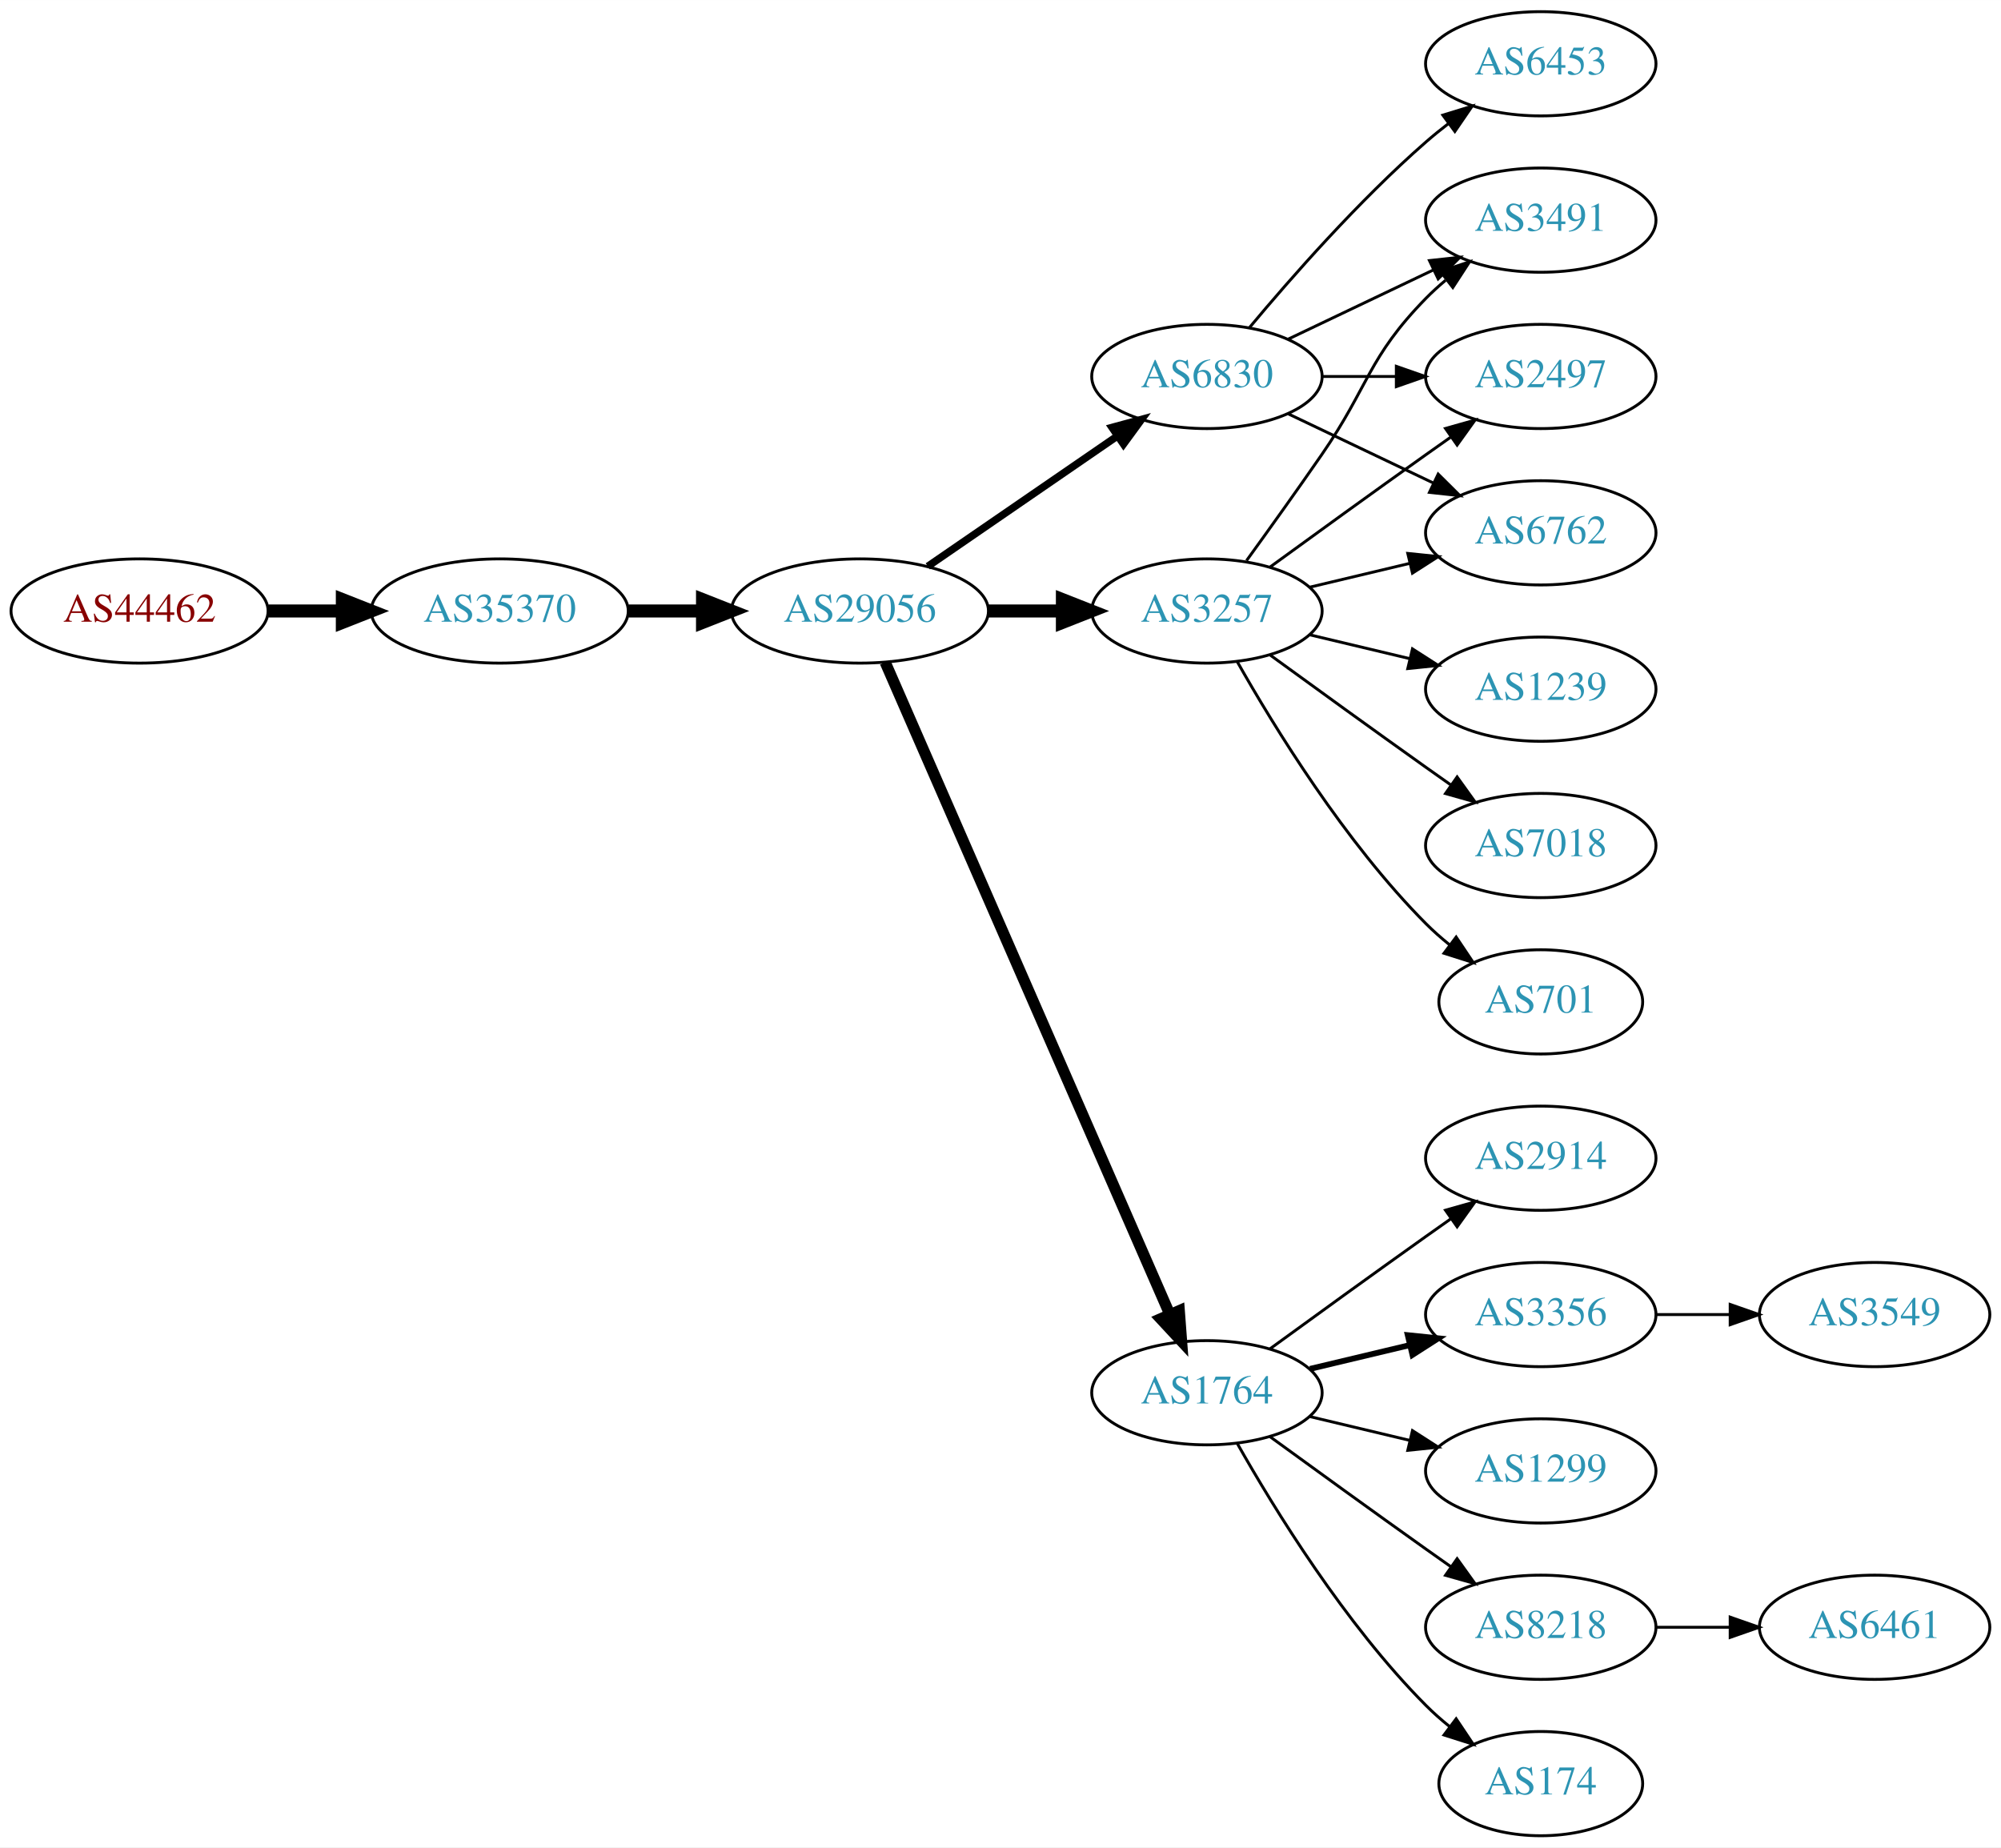
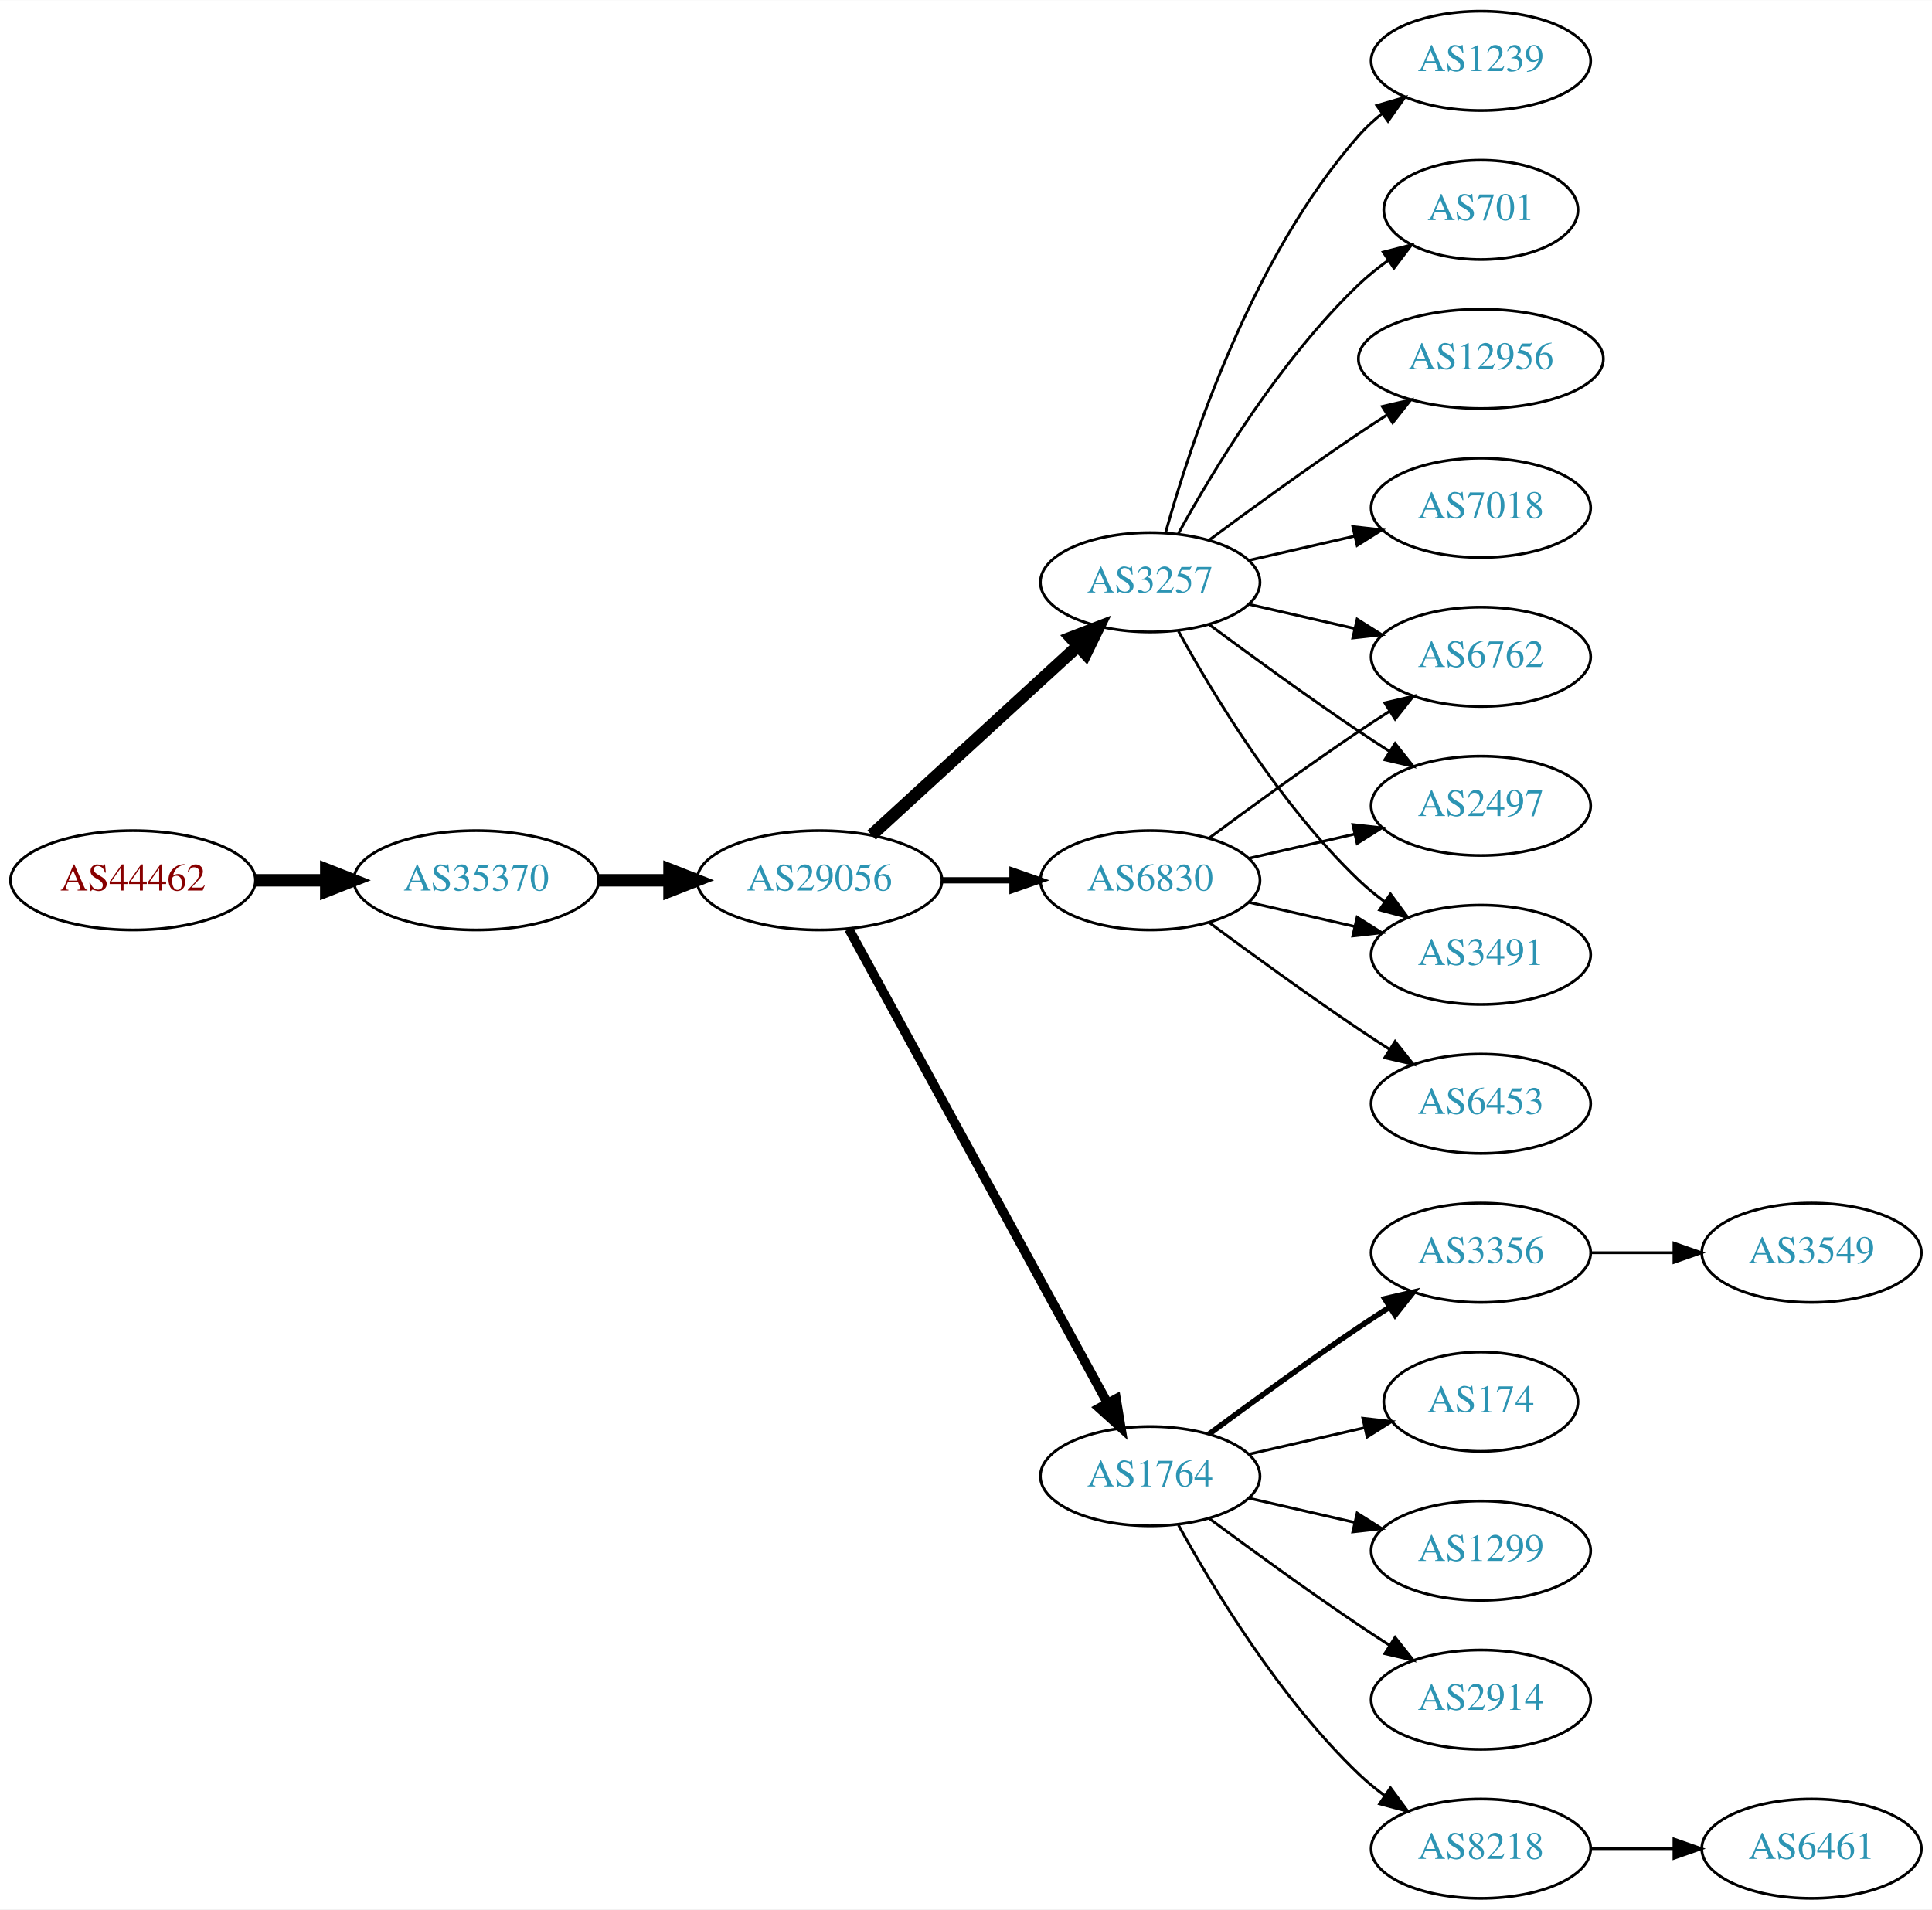
- <svg xmlns="http://www.w3.org/2000/svg" xmlns:xlink="http://www.w3.org/1999/xlink" width="691pt" height="638pt" viewBox="0.00 0.00 691.06 638.00">
-   <g id="graph0" class="graph" transform="scale(1 1) rotate(0) translate(4 634)">
-     <polygon fill="white" stroke="none" points="-4,4 -4,-634 687.055,-634 687.055,4 -4,4" />
+ <svg xmlns="http://www.w3.org/2000/svg" xmlns:xlink="http://www.w3.org/1999/xlink" width="700pt" height="692pt" viewBox="0.00 0.00 700.15 692.00">
+   <g id="graph0" class="graph" transform="scale(1 1) rotate(0) translate(4 688)">
+     <polygon fill="white" stroke="none" points="-4,4 -4,-688 696.155,-688 696.155,4 -4,4" />
    <g id="node1" class="node">
      <g id="a_node1">
        <a xlink:href="/asn/44462" xlink:title="AS44462 ~ Stadtwerke Muerzzuschlag GmbH [AT]">
-           <ellipse fill="#ffffff" stroke="black" cx="44.196" cy="-423" rx="44.393" ry="18" />
-           <text text-anchor="middle" x="44.196" y="-419.3" font-family="Times,serif" font-size="14.00" fill="#880000">AS44462</text>
+           <ellipse fill="#ffffff" stroke="black" cx="44.196" cy="-369" rx="44.393" ry="18" />
+           <text text-anchor="middle" x="44.196" y="-365.3" font-family="Times,serif" font-size="14.00" fill="#880000">AS44462</text>
        </a>
      </g>
    </g>
    <g id="node2" class="node">
      <g id="a_node2">
        <a xlink:href="/asn/35370" xlink:title="AS35370 ~ AINET-AS [AT]">
-           <ellipse fill="#ffffff" stroke="black" cx="168.588" cy="-423" rx="44.393" ry="18" />
-           <text text-anchor="middle" x="168.588" y="-419.3" font-family="Times,serif" font-size="14.00" fill="#2c94b3">AS35370</text>
+           <ellipse fill="#ffffff" stroke="black" cx="168.588" cy="-369" rx="44.393" ry="18" />
+           <text text-anchor="middle" x="168.588" y="-365.3" font-family="Times,serif" font-size="14.00" fill="#2c94b3">AS35370</text>
        </a>
      </g>
    </g>
    <g id="edge1" class="edge">
-       <path fill="none" stroke="black" stroke-width="4.5" d="M88.692,-423C96.898,-423 105.569,-423 114.041,-423" />
-       <polygon fill="black" stroke="black" stroke-width="4.5" points="114.233,-426.938 124.233,-423 114.233,-419.063 114.233,-426.938" />
+       <path fill="none" stroke="black" stroke-width="4.5" d="M88.692,-369C96.898,-369 105.569,-369 114.041,-369" />
+       <polygon fill="black" stroke="black" stroke-width="4.5" points="114.233,-372.938 124.233,-369 114.233,-365.063 114.233,-372.938" />
    </g>
    <g id="node3" class="node">
      <g id="a_node3">
        <a xlink:href="/asn/29056" xlink:title="AS29056 ~ Citycom Telekommunikation GmbH [AT]">
-           <ellipse fill="#ffffff" stroke="black" cx="292.98" cy="-423" rx="44.393" ry="18" />
-           <text text-anchor="middle" x="292.98" y="-419.3" font-family="Times,serif" font-size="14.00" fill="#2c94b3">AS29056</text>
+           <ellipse fill="#ffffff" stroke="black" cx="292.98" cy="-369" rx="44.393" ry="18" />
+           <text text-anchor="middle" x="292.98" y="-365.3" font-family="Times,serif" font-size="14.00" fill="#2c94b3">AS29056</text>
        </a>
      </g>
    </g>
    <g id="edge2" class="edge">
-       <path fill="none" stroke="black" stroke-width="4.5" d="M213.084,-423C221.29,-423 229.961,-423 238.434,-423" />
-       <polygon fill="black" stroke="black" stroke-width="4.5" points="238.625,-426.938 248.625,-423 238.625,-419.063 238.625,-426.938" />
+       <path fill="none" stroke="black" stroke-width="4.5" d="M213.084,-369C221.29,-369 229.961,-369 238.434,-369" />
+       <polygon fill="black" stroke="black" stroke-width="4.5" points="238.625,-372.938 248.625,-369 238.625,-365.063 238.625,-372.938" />
    </g>
    <g id="node4" class="node">
      <g id="a_node4">
        <a xlink:href="/asn/3257" xlink:title="AS3257 ~ GTT [DE]">
-           <ellipse fill="#ffffff" stroke="black" cx="412.823" cy="-423" rx="39.794" ry="18" />
-           <text text-anchor="middle" x="412.823" y="-419.3" font-family="Times,serif" font-size="14.00" fill="#2c94b3">AS3257</text>
+           <ellipse fill="#ffffff" stroke="black" cx="412.823" cy="-477" rx="39.794" ry="18" />
+           <text text-anchor="middle" x="412.823" y="-473.3" font-family="Times,serif" font-size="14.00" fill="#2c94b3">AS3257</text>
        </a>
      </g>
    </g>
    <g id="edge3" class="edge">
-       <path fill="none" stroke="black" stroke-width="4.5" d="M337.191,-423C345.504,-423 354.267,-423 362.749,-423" />
-       <polygon fill="black" stroke="black" stroke-width="4.5" points="362.908,-426.938 372.908,-423 362.908,-419.063 362.908,-426.938" />
+       <path fill="none" stroke="black" stroke-width="4.5" d="M311.878,-385.403C331.806,-403.667 364.164,-433.322 386.641,-453.921" />
+       <polygon fill="black" stroke="black" stroke-width="4.5" points="384.11,-456.943 394.143,-460.797 389.431,-451.137 384.11,-456.943" />
    </g>
    <g id="node5" class="node">
      <g id="a_node5">
+         <a xlink:href="/asn/6830" xlink:title="AS6830 ~ LGI-UPC [AT]">
+           <ellipse fill="#ffffff" stroke="black" cx="412.823" cy="-369" rx="39.794" ry="18" />
+           <text text-anchor="middle" x="412.823" y="-365.3" font-family="Times,serif" font-size="14.00" fill="#2c94b3">AS6830</text>
+         </a>
+       </g>
+     </g>
+     <g id="edge4" class="edge">
+       <path fill="none" stroke="black" stroke-width="2.25" d="M337.191,-369C345.504,-369 354.267,-369 362.749,-369" />
+       <polygon fill="black" stroke="black" stroke-width="2.25" points="362.908,-372.5 372.908,-369 362.908,-365.5 362.908,-372.5" />
+     </g>
+     <g id="node6" class="node">
+       <g id="a_node6">
        <a xlink:href="/asn/1764" xlink:title="AS1764 ~ NEXTLAYER-AS [AT]">
          <ellipse fill="#ffffff" stroke="black" cx="412.823" cy="-153" rx="39.794" ry="18" />
          <text text-anchor="middle" x="412.823" y="-149.3" font-family="Times,serif" font-size="14.00" fill="#2c94b3">AS1764</text>
        </a>
      </g>
    </g>
-     <g id="edge4" class="edge">
-       <path fill="none" stroke="black" stroke-width="3.857" d="M301.712,-405.285C321.814,-359.229 375.822,-235.486 399.925,-180.261" />
-       <polygon fill="black" stroke="black" stroke-width="3.857" points="403.27,-181.346 404.063,-170.781 396.855,-178.546 403.27,-181.346" />
-     </g>
-     <g id="node6" class="node">
-       <g id="a_node6">
-         <a xlink:href="/asn/6830" xlink:title="AS6830 ~ LGI-UPC [AT]">
-           <ellipse fill="#ffffff" stroke="black" cx="412.823" cy="-504" rx="39.794" ry="18" />
-           <text text-anchor="middle" x="412.823" y="-500.3" font-family="Times,serif" font-size="14.00" fill="#2c94b3">AS6830</text>
-         </a>
-       </g>
-     </g>
    <g id="edge5" class="edge">
-       <path fill="none" stroke="black" stroke-width="2.571" d="M316.423,-438.426C335.004,-451.198 361.565,-469.455 381.945,-483.463" />
-       <polygon fill="black" stroke="black" stroke-width="2.571" points="380.036,-486.398 390.259,-489.178 384.001,-480.629 380.036,-486.398" />
+       <path fill="none" stroke="black" stroke-width="3.375" d="M303.624,-351.324C324.305,-313.416 373.018,-224.127 397.397,-179.441" />
+       <polygon fill="black" stroke="black" stroke-width="3.375" points="400.495,-181.072 402.211,-170.617 394.35,-177.72 400.495,-181.072" />
    </g>
    <g id="node7" class="node">
      <g id="a_node7">
-         <a xlink:href="/asn/3491" xlink:title="AS3491 ~ PCCW Global, Inc. [US]">
-           <ellipse fill="#ffffff" stroke="black" cx="528.116" cy="-558" rx="39.794" ry="18" />
-           <text text-anchor="middle" x="528.116" y="-554.3" font-family="Times,serif" font-size="14.00" fill="#2c94b3">AS3491</text>
+         <a xlink:href="/asn/7018" xlink:title="AS7018 ~ AT&amp;T Services, Inc. [US]">
+           <ellipse fill="#ffffff" stroke="black" cx="532.666" cy="-504" rx="39.794" ry="18" />
+           <text text-anchor="middle" x="532.666" y="-500.3" font-family="Times,serif" font-size="14.00" fill="#2c94b3">AS7018</text>
        </a>
      </g>
    </g>
    <g id="edge6" class="edge">
-       <path fill="none" stroke="black" d="M426.502,-440.406C434.118,-450.937 443.95,-464.67 452.469,-477 468.865,-500.731 468.297,-510.383 488.469,-531 490.562,-533.139 492.846,-535.218 495.222,-537.21" />
-       <polygon fill="black" stroke="black" points="493.466,-540.275 503.522,-543.611 497.741,-534.732 493.466,-540.275" />
+       <path fill="none" stroke="black" d="M448.542,-484.955C460.542,-487.704 474.163,-490.825 486.856,-493.733" />
+       <polygon fill="black" stroke="black" points="486.258,-497.187 496.787,-496.009 487.821,-490.364 486.258,-497.187" />
    </g>
    <g id="node8" class="node">
      <g id="a_node8">
        <a xlink:href="/asn/1239" xlink:title="AS1239 ~ Sprint [US]">
-           <ellipse fill="#ffffff" stroke="black" cx="528.116" cy="-396" rx="39.794" ry="18" />
-           <text text-anchor="middle" x="528.116" y="-392.3" font-family="Times,serif" font-size="14.00" fill="#2c94b3">AS1239</text>
+           <ellipse fill="#ffffff" stroke="black" cx="532.666" cy="-666" rx="39.794" ry="18" />
+           <text text-anchor="middle" x="532.666" y="-662.3" font-family="Times,serif" font-size="14.00" fill="#2c94b3">AS1239</text>
        </a>
      </g>
    </g>
    <g id="edge7" class="edge">
-       <path fill="none" stroke="black" d="M448.43,-414.752C459.301,-412.162 471.456,-409.265 482.898,-406.538" />
-       <polygon fill="black" stroke="black" points="483.804,-409.92 492.721,-404.197 482.182,-403.111 483.804,-409.92" />
+       <path fill="none" stroke="black" d="M418.396,-494.946C427.302,-526.995 449.586,-594.842 488.469,-639 490.953,-641.821 493.803,-644.449 496.829,-646.871" />
+       <polygon fill="black" stroke="black" points="494.946,-649.828 505.118,-652.791 499.014,-644.131 494.946,-649.828" />
    </g>
    <g id="node9" class="node">
      <g id="a_node9">
-         <a xlink:href="/asn/7018" xlink:title="AS7018 ~ AT&amp;T Services, Inc. [US]">
-           <ellipse fill="#ffffff" stroke="black" cx="528.116" cy="-342" rx="39.794" ry="18" />
-           <text text-anchor="middle" x="528.116" y="-338.3" font-family="Times,serif" font-size="14.00" fill="#2c94b3">AS7018</text>
+         <a xlink:href="/asn/6762" xlink:title="AS6762 ~ TELECOM ITALIA SPARKLE S.p.A. [IT]">
+           <ellipse fill="#ffffff" stroke="black" cx="532.666" cy="-450" rx="39.794" ry="18" />
+           <text text-anchor="middle" x="532.666" y="-446.3" font-family="Times,serif" font-size="14.00" fill="#2c94b3">AS6762</text>
        </a>
      </g>
    </g>
    <g id="edge8" class="edge">
-       <path fill="none" stroke="black" d="M434.671,-407.778C449.605,-396.909 470.219,-381.975 488.469,-369 491.29,-366.995 494.233,-364.915 497.181,-362.841" />
-       <polygon fill="black" stroke="black" points="499.227,-365.681 505.406,-357.074 495.208,-359.95 499.227,-365.681" />
+       <path fill="none" stroke="black" d="M448.542,-469.045C460.542,-466.296 474.163,-463.175 486.856,-460.267" />
+       <polygon fill="black" stroke="black" points="487.821,-463.636 496.787,-457.991 486.258,-456.813 487.821,-463.636" />
    </g>
    <g id="node10" class="node">
      <g id="a_node10">
-         <a xlink:href="/asn/2497" xlink:title="AS2497 ~ Internet Initiative Japan Inc. [JP]">
-           <ellipse fill="#ffffff" stroke="black" cx="528.116" cy="-504" rx="39.794" ry="18" />
-           <text text-anchor="middle" x="528.116" y="-500.3" font-family="Times,serif" font-size="14.00" fill="#2c94b3">AS2497</text>
+         <a xlink:href="/asn/701" xlink:title="AS701 ~ UUNET [US]">
+           <ellipse fill="#ffffff" stroke="black" cx="532.666" cy="-612" rx="35.194" ry="18" />
+           <text text-anchor="middle" x="532.666" y="-608.3" font-family="Times,serif" font-size="14.00" fill="#2c94b3">AS701</text>
        </a>
      </g>
    </g>
    <g id="edge9" class="edge">
-       <path fill="none" stroke="black" d="M434.671,-438.222C449.605,-449.091 470.219,-464.025 488.469,-477 491.29,-479.005 494.233,-481.085 497.181,-483.159" />
-       <polygon fill="black" stroke="black" points="495.208,-486.05 505.406,-488.926 499.227,-480.319 495.208,-486.05" />
+       <path fill="none" stroke="black" d="M423.064,-494.713C435.61,-517.561 459.787,-557.611 488.469,-585 491.723,-588.107 495.39,-591.046 499.177,-593.76" />
+       <polygon fill="black" stroke="black" points="497.279,-596.701 507.545,-599.322 501.154,-590.872 497.279,-596.701" />
    </g>
    <g id="node11" class="node">
      <g id="a_node11">
-         <a xlink:href="/asn/6762" xlink:title="AS6762 ~ TELECOM ITALIA SPARKLE S.p.A. [IT]">
-           <ellipse fill="#ffffff" stroke="black" cx="528.116" cy="-450" rx="39.794" ry="18" />
-           <text text-anchor="middle" x="528.116" y="-446.3" font-family="Times,serif" font-size="14.00" fill="#2c94b3">AS6762</text>
+         <a xlink:href="/asn/2497" xlink:title="AS2497 ~ Internet Initiative Japan Inc. [JP]">
+           <ellipse fill="#ffffff" stroke="black" cx="532.666" cy="-396" rx="39.794" ry="18" />
+           <text text-anchor="middle" x="532.666" y="-392.3" font-family="Times,serif" font-size="14.00" fill="#2c94b3">AS2497</text>
        </a>
      </g>
    </g>
    <g id="edge10" class="edge">
-       <path fill="none" stroke="black" d="M448.43,-431.248C459.301,-433.838 471.456,-436.735 482.898,-439.462" />
-       <polygon fill="black" stroke="black" points="482.182,-442.889 492.721,-441.803 483.804,-436.08 482.182,-442.889" />
+       <path fill="none" stroke="black" d="M434.153,-461.723C449.016,-450.696 469.76,-435.593 488.469,-423 492.018,-420.611 495.769,-418.161 499.517,-415.758" />
+       <polygon fill="black" stroke="black" points="501.585,-418.591 508.166,-410.288 497.843,-412.675 501.585,-418.591" />
    </g>
    <g id="node12" class="node">
      <g id="a_node12">
-         <a xlink:href="/asn/701" xlink:title="AS701 ~ UUNET [US]">
-           <ellipse fill="#ffffff" stroke="black" cx="528.116" cy="-288" rx="35.194" ry="18" />
-           <text text-anchor="middle" x="528.116" y="-284.3" font-family="Times,serif" font-size="14.00" fill="#2c94b3">AS701</text>
+         <a xlink:href="/asn/12956" xlink:title="AS12956 ~ TELXIUS [ES]">
+           <ellipse fill="#ffffff" stroke="black" cx="532.666" cy="-558" rx="44.393" ry="18" />
+           <text text-anchor="middle" x="532.666" y="-554.3" font-family="Times,serif" font-size="14.00" fill="#2c94b3">AS12956</text>
        </a>
      </g>
    </g>
    <g id="edge11" class="edge">
-       <path fill="none" stroke="black" d="M423.283,-405.51C436.065,-382.904 460.497,-343.114 488.469,-315 490.97,-312.487 493.73,-310.051 496.591,-307.739" />
-       <polygon fill="black" stroke="black" points="498.892,-310.389 504.789,-301.587 494.69,-304.79 498.892,-310.389" />
+       <path fill="none" stroke="black" d="M434.153,-492.277C449.016,-503.304 469.76,-518.407 488.469,-531 491.759,-533.215 495.222,-535.482 498.696,-537.715" />
+       <polygon fill="black" stroke="black" points="496.944,-540.748 507.264,-543.148 500.693,-534.837 496.944,-540.748" />
    </g>
    <g id="node13" class="node">
      <g id="a_node13">
-         <a xlink:href="/asn/3356" xlink:title="AS3356 ~ Level 3 Parent, LLC [US]">
-           <ellipse fill="#ffffff" stroke="black" cx="528.116" cy="-180" rx="39.794" ry="18" />
-           <text text-anchor="middle" x="528.116" y="-176.3" font-family="Times,serif" font-size="14.00" fill="#2c94b3">AS3356</text>
+         <a xlink:href="/asn/3491" xlink:title="AS3491 ~ PCCW Global, Inc. [US]">
+           <ellipse fill="#ffffff" stroke="black" cx="532.666" cy="-342" rx="39.794" ry="18" />
+           <text text-anchor="middle" x="532.666" y="-338.3" font-family="Times,serif" font-size="14.00" fill="#2c94b3">AS3491</text>
        </a>
      </g>
    </g>
    <g id="edge12" class="edge">
-       <path fill="none" stroke="black" stroke-width="2" d="M448.43,-161.248C459.301,-163.838 471.456,-166.735 482.898,-169.462" />
-       <polygon fill="black" stroke="black" stroke-width="2" points="482.182,-172.889 492.721,-171.803 483.804,-166.08 482.182,-172.889" />
+       <path fill="none" stroke="black" d="M423.064,-459.287C435.61,-436.439 459.787,-396.389 488.469,-369 491.338,-366.261 494.527,-363.653 497.836,-361.215" />
+       <polygon fill="black" stroke="black" points="499.899,-364.044 506.195,-355.523 495.959,-358.258 499.899,-364.044" />
+     </g>
+     <g id="edge13" class="edge">
+       <path fill="none" stroke="black" d="M434.153,-384.277C449.016,-395.304 469.76,-410.407 488.469,-423 492.018,-425.389 495.769,-427.839 499.517,-430.242" />
+       <polygon fill="black" stroke="black" points="497.843,-433.325 508.166,-435.712 501.585,-427.409 497.843,-433.325" />
+     </g>
+     <g id="edge16" class="edge">
+       <path fill="none" stroke="black" d="M448.542,-376.955C460.542,-379.704 474.163,-382.825 486.856,-385.733" />
+       <polygon fill="black" stroke="black" points="486.258,-389.187 496.787,-388.009 487.821,-382.364 486.258,-389.187" />
+     </g>
+     <g id="edge15" class="edge">
+       <path fill="none" stroke="black" d="M448.542,-361.045C460.542,-358.296 474.163,-355.175 486.856,-352.267" />
+       <polygon fill="black" stroke="black" points="487.821,-355.636 496.787,-349.991 486.258,-348.813 487.821,-355.636" />
    </g>
    <g id="node14" class="node">
      <g id="a_node14">
-         <a xlink:href="/asn/1299" xlink:title="AS1299 ~ Telia Carrier [EU]">
-           <ellipse fill="#ffffff" stroke="black" cx="528.116" cy="-126" rx="39.794" ry="18" />
-           <text text-anchor="middle" x="528.116" y="-122.3" font-family="Times,serif" font-size="14.00" fill="#2c94b3">AS1299</text>
-         </a>
-       </g>
-     </g>
-     <g id="edge13" class="edge">
-       <path fill="none" stroke="black" d="M448.43,-144.752C459.301,-142.162 471.456,-139.265 482.898,-136.538" />
-       <polygon fill="black" stroke="black" points="483.804,-139.92 492.721,-134.197 482.182,-133.111 483.804,-139.92" />
+         <a xlink:href="/asn/6453" xlink:title="AS6453 ~ TATA COMMUNICATIONS (AMERICA) INC [US]">
+           <ellipse fill="#ffffff" stroke="black" cx="532.666" cy="-288" rx="39.794" ry="18" />
+           <text text-anchor="middle" x="532.666" y="-284.3" font-family="Times,serif" font-size="14.00" fill="#2c94b3">AS6453</text>
+         </a>
+       </g>
+     </g>
+     <g id="edge14" class="edge">
+       <path fill="none" stroke="black" d="M434.153,-353.723C449.016,-342.696 469.76,-327.593 488.469,-315 492.018,-312.611 495.769,-310.161 499.517,-307.758" />
+       <polygon fill="black" stroke="black" points="501.585,-310.591 508.166,-302.288 497.843,-304.675 501.585,-310.591" />
    </g>
    <g id="node15" class="node">
      <g id="a_node15">
        <a xlink:href="/asn/8218" xlink:title="AS8218 ~ legacy Neotelecoms [FR]">
-           <ellipse fill="#ffffff" stroke="black" cx="528.116" cy="-72" rx="39.794" ry="18" />
-           <text text-anchor="middle" x="528.116" y="-68.3" font-family="Times,serif" font-size="14.00" fill="#2c94b3">AS8218</text>
-         </a>
-       </g>
-     </g>
-     <g id="edge14" class="edge">
-       <path fill="none" stroke="black" d="M434.671,-137.778C449.605,-126.909 470.219,-111.975 488.469,-99 491.29,-96.995 494.233,-94.915 497.181,-92.841" />
-       <polygon fill="black" stroke="black" points="499.227,-95.681 505.406,-87.074 495.208,-89.95 499.227,-95.681" />
+           <ellipse fill="#ffffff" stroke="black" cx="532.666" cy="-18" rx="39.794" ry="18" />
+           <text text-anchor="middle" x="532.666" y="-14.3" font-family="Times,serif" font-size="14.00" fill="#2c94b3">AS8218</text>
+         </a>
+       </g>
+     </g>
+     <g id="edge17" class="edge">
+       <path fill="none" stroke="black" d="M423.064,-135.287C435.61,-112.439 459.787,-72.389 488.469,-45 491.338,-42.261 494.527,-39.653 497.836,-37.215" />
+       <polygon fill="black" stroke="black" points="499.899,-40.044 506.195,-31.523 495.959,-34.258 499.899,-40.044" />
    </g>
    <g id="node16" class="node">
      <g id="a_node16">
-         <a xlink:href="/asn/174" xlink:title="AS174 ~ Cogent Communications [US]">
-           <ellipse fill="#ffffff" stroke="black" cx="528.116" cy="-18" rx="35.194" ry="18" />
-           <text text-anchor="middle" x="528.116" y="-14.3" font-family="Times,serif" font-size="14.00" fill="#2c94b3">AS174</text>
-         </a>
-       </g>
-     </g>
-     <g id="edge15" class="edge">
-       <path fill="none" stroke="black" d="M423.283,-135.51C436.065,-112.904 460.497,-73.114 488.469,-45 490.97,-42.487 493.73,-40.051 496.591,-37.739" />
-       <polygon fill="black" stroke="black" points="498.892,-40.389 504.789,-31.587 494.69,-34.79 498.892,-40.389" />
+         <a xlink:href="/asn/3356" xlink:title="AS3356 ~ Level 3 Parent, LLC [US]">
+           <ellipse fill="#ffffff" stroke="black" cx="532.666" cy="-234" rx="39.794" ry="18" />
+           <text text-anchor="middle" x="532.666" y="-230.3" font-family="Times,serif" font-size="14.00" fill="#2c94b3">AS3356</text>
+         </a>
+       </g>
+     </g>
+     <g id="edge18" class="edge">
+       <path fill="none" stroke="black" stroke-width="2" d="M434.153,-168.277C449.016,-179.304 469.76,-194.407 488.469,-207 492.018,-209.389 495.769,-211.839 499.517,-214.242" />
+       <polygon fill="black" stroke="black" stroke-width="2" points="497.843,-217.325 508.166,-219.712 501.585,-211.409 497.843,-217.325" />
    </g>
    <g id="node17" class="node">
      <g id="a_node17">
-         <a xlink:href="/asn/2914" xlink:title="AS2914 ~ NTT America, Inc. [US]">
-           <ellipse fill="#ffffff" stroke="black" cx="528.116" cy="-234" rx="39.794" ry="18" />
-           <text text-anchor="middle" x="528.116" y="-230.3" font-family="Times,serif" font-size="14.00" fill="#2c94b3">AS2914</text>
-         </a>
-       </g>
-     </g>
-     <g id="edge16" class="edge">
-       <path fill="none" stroke="black" d="M434.671,-168.222C449.605,-179.091 470.219,-194.025 488.469,-207 491.29,-209.005 494.233,-211.085 497.181,-213.159" />
-       <polygon fill="black" stroke="black" points="495.208,-216.05 505.406,-218.926 499.227,-210.319 495.208,-216.05" />
-     </g>
-     <g id="edge18" class="edge">
-       <path fill="none" stroke="black" d="M440.959,-516.934C455.953,-524.081 474.774,-533.052 490.998,-540.785" />
-       <polygon fill="black" stroke="black" points="489.668,-544.028 500.201,-545.171 492.68,-537.709 489.668,-544.028" />
-     </g>
-     <g id="edge17" class="edge">
-       <path fill="none" stroke="black" d="M452.495,-504C460.698,-504 469.462,-504 477.994,-504" />
-       <polygon fill="black" stroke="black" points="478.233,-507.5 488.233,-504 478.233,-500.5 478.233,-507.5" />
-     </g>
-     <g id="edge20" class="edge">
-       <path fill="none" stroke="black" d="M440.959,-491.066C455.953,-483.919 474.774,-474.948 490.998,-467.215" />
-       <polygon fill="black" stroke="black" points="492.68,-470.291 500.201,-462.829 489.668,-463.972 492.68,-470.291" />
+         <a xlink:href="/asn/174" xlink:title="AS174 ~ Cogent Communications [US]">
+           <ellipse fill="#ffffff" stroke="black" cx="532.666" cy="-180" rx="35.194" ry="18" />
+           <text text-anchor="middle" x="532.666" y="-176.3" font-family="Times,serif" font-size="14.00" fill="#2c94b3">AS174</text>
+         </a>
+       </g>
+     </g>
+     <g id="edge19" class="edge">
+       <path fill="none" stroke="black" d="M448.542,-160.955C461.635,-163.955 476.657,-167.396 490.298,-170.522" />
+       <polygon fill="black" stroke="black" points="489.876,-174.016 500.405,-172.838 491.439,-167.193 489.876,-174.016" />
    </g>
    <g id="node18" class="node">
      <g id="a_node18">
-         <a xlink:href="/asn/6453" xlink:title="AS6453 ~ TATA COMMUNICATIONS (AMERICA) INC [US]">
-           <ellipse fill="#ffffff" stroke="black" cx="528.116" cy="-612" rx="39.794" ry="18" />
-           <text text-anchor="middle" x="528.116" y="-608.3" font-family="Times,serif" font-size="14.00" fill="#2c94b3">AS6453</text>
-         </a>
-       </g>
-     </g>
-     <g id="edge19" class="edge">
-       <path fill="none" stroke="black" d="M427.453,-520.817C441.736,-537.929 465.282,-564.745 488.469,-585 490.935,-587.154 493.574,-589.294 496.271,-591.372" />
-       <polygon fill="black" stroke="black" points="494.296,-594.264 504.425,-597.37 498.444,-588.625 494.296,-594.264" />
+         <a xlink:href="/asn/1299" xlink:title="AS1299 ~ Telia Carrier [EU]">
+           <ellipse fill="#ffffff" stroke="black" cx="532.666" cy="-126" rx="39.794" ry="18" />
+           <text text-anchor="middle" x="532.666" y="-122.3" font-family="Times,serif" font-size="14.00" fill="#2c94b3">AS1299</text>
+         </a>
+       </g>
+     </g>
+     <g id="edge20" class="edge">
+       <path fill="none" stroke="black" d="M448.542,-145.045C460.542,-142.296 474.163,-139.175 486.856,-136.267" />
+       <polygon fill="black" stroke="black" points="487.821,-139.636 496.787,-133.991 486.258,-132.813 487.821,-139.636" />
+     </g>
+     <g id="node19" class="node">
+       <g id="a_node19">
+         <a xlink:href="/asn/2914" xlink:title="AS2914 ~ NTT America, Inc. [US]">
+           <ellipse fill="#ffffff" stroke="black" cx="532.666" cy="-72" rx="39.794" ry="18" />
+           <text text-anchor="middle" x="532.666" y="-68.3" font-family="Times,serif" font-size="14.00" fill="#2c94b3">AS2914</text>
+         </a>
+       </g>
+     </g>
+     <g id="edge21" class="edge">
+       <path fill="none" stroke="black" d="M434.153,-137.723C449.016,-126.696 469.76,-111.593 488.469,-99 492.018,-96.611 495.769,-94.161 499.517,-91.758" />
+       <polygon fill="black" stroke="black" points="501.585,-94.591 508.166,-86.288 497.843,-88.675 501.585,-94.591" />
    </g>
    <g id="node20" class="node">
      <g id="a_node20">
+         <a xlink:href="/asn/6461" xlink:title="AS6461 ~ ZAYO-6461 [US]">
+           <ellipse fill="#ffffff" stroke="black" cx="652.508" cy="-18" rx="39.794" ry="18" />
+           <text text-anchor="middle" x="652.508" y="-14.3" font-family="Times,serif" font-size="14.00" fill="#2c94b3">AS6461</text>
+         </a>
+       </g>
+     </g>
+     <g id="edge22" class="edge">
+       <path fill="none" stroke="black" d="M572.578,-18C582.131,-18 592.481,-18 602.444,-18" />
+       <polygon fill="black" stroke="black" points="602.636,-21.5 612.636,-18 602.636,-14.5 602.636,-21.5" />
+     </g>
+     <g id="node21" class="node">
+       <g id="a_node21">
        <a xlink:href="/asn/3549" xlink:title="AS3549 ~ Level 3 Parent, LLC [US]">
-           <ellipse fill="#ffffff" stroke="black" cx="643.409" cy="-180" rx="39.794" ry="18" />
-           <text text-anchor="middle" x="643.409" y="-176.3" font-family="Times,serif" font-size="14.00" fill="#2c94b3">AS3549</text>
-         </a>
-       </g>
-     </g>
-     <g id="edge22" class="edge">
-       <path fill="none" stroke="black" d="M567.788,-180C575.991,-180 584.755,-180 593.287,-180" />
-       <polygon fill="black" stroke="black" points="593.526,-183.5 603.526,-180 593.526,-176.5 593.526,-183.5" />
-     </g>
-     <g id="node19" class="node">
-       <g id="a_node19">
-         <a xlink:href="/asn/6461" xlink:title="AS6461 ~ ZAYO-6461 [US]">
-           <ellipse fill="#ffffff" stroke="black" cx="643.409" cy="-72" rx="39.794" ry="18" />
-           <text text-anchor="middle" x="643.409" y="-68.3" font-family="Times,serif" font-size="14.00" fill="#2c94b3">AS6461</text>
-         </a>
-       </g>
-     </g>
-     <g id="edge21" class="edge">
-       <path fill="none" stroke="black" d="M567.788,-72C575.991,-72 584.755,-72 593.287,-72" />
-       <polygon fill="black" stroke="black" points="593.526,-75.5 603.526,-72 593.526,-68.5 593.526,-75.5" />
+           <ellipse fill="#ffffff" stroke="black" cx="652.508" cy="-234" rx="39.794" ry="18" />
+           <text text-anchor="middle" x="652.508" y="-230.3" font-family="Times,serif" font-size="14.00" fill="#2c94b3">AS3549</text>
+         </a>
+       </g>
+     </g>
+     <g id="edge23" class="edge">
+       <path fill="none" stroke="black" d="M572.578,-234C582.131,-234 592.481,-234 602.444,-234" />
+       <polygon fill="black" stroke="black" points="602.636,-237.5 612.636,-234 602.636,-230.5 602.636,-237.5" />
    </g>
  </g>
</svg>
